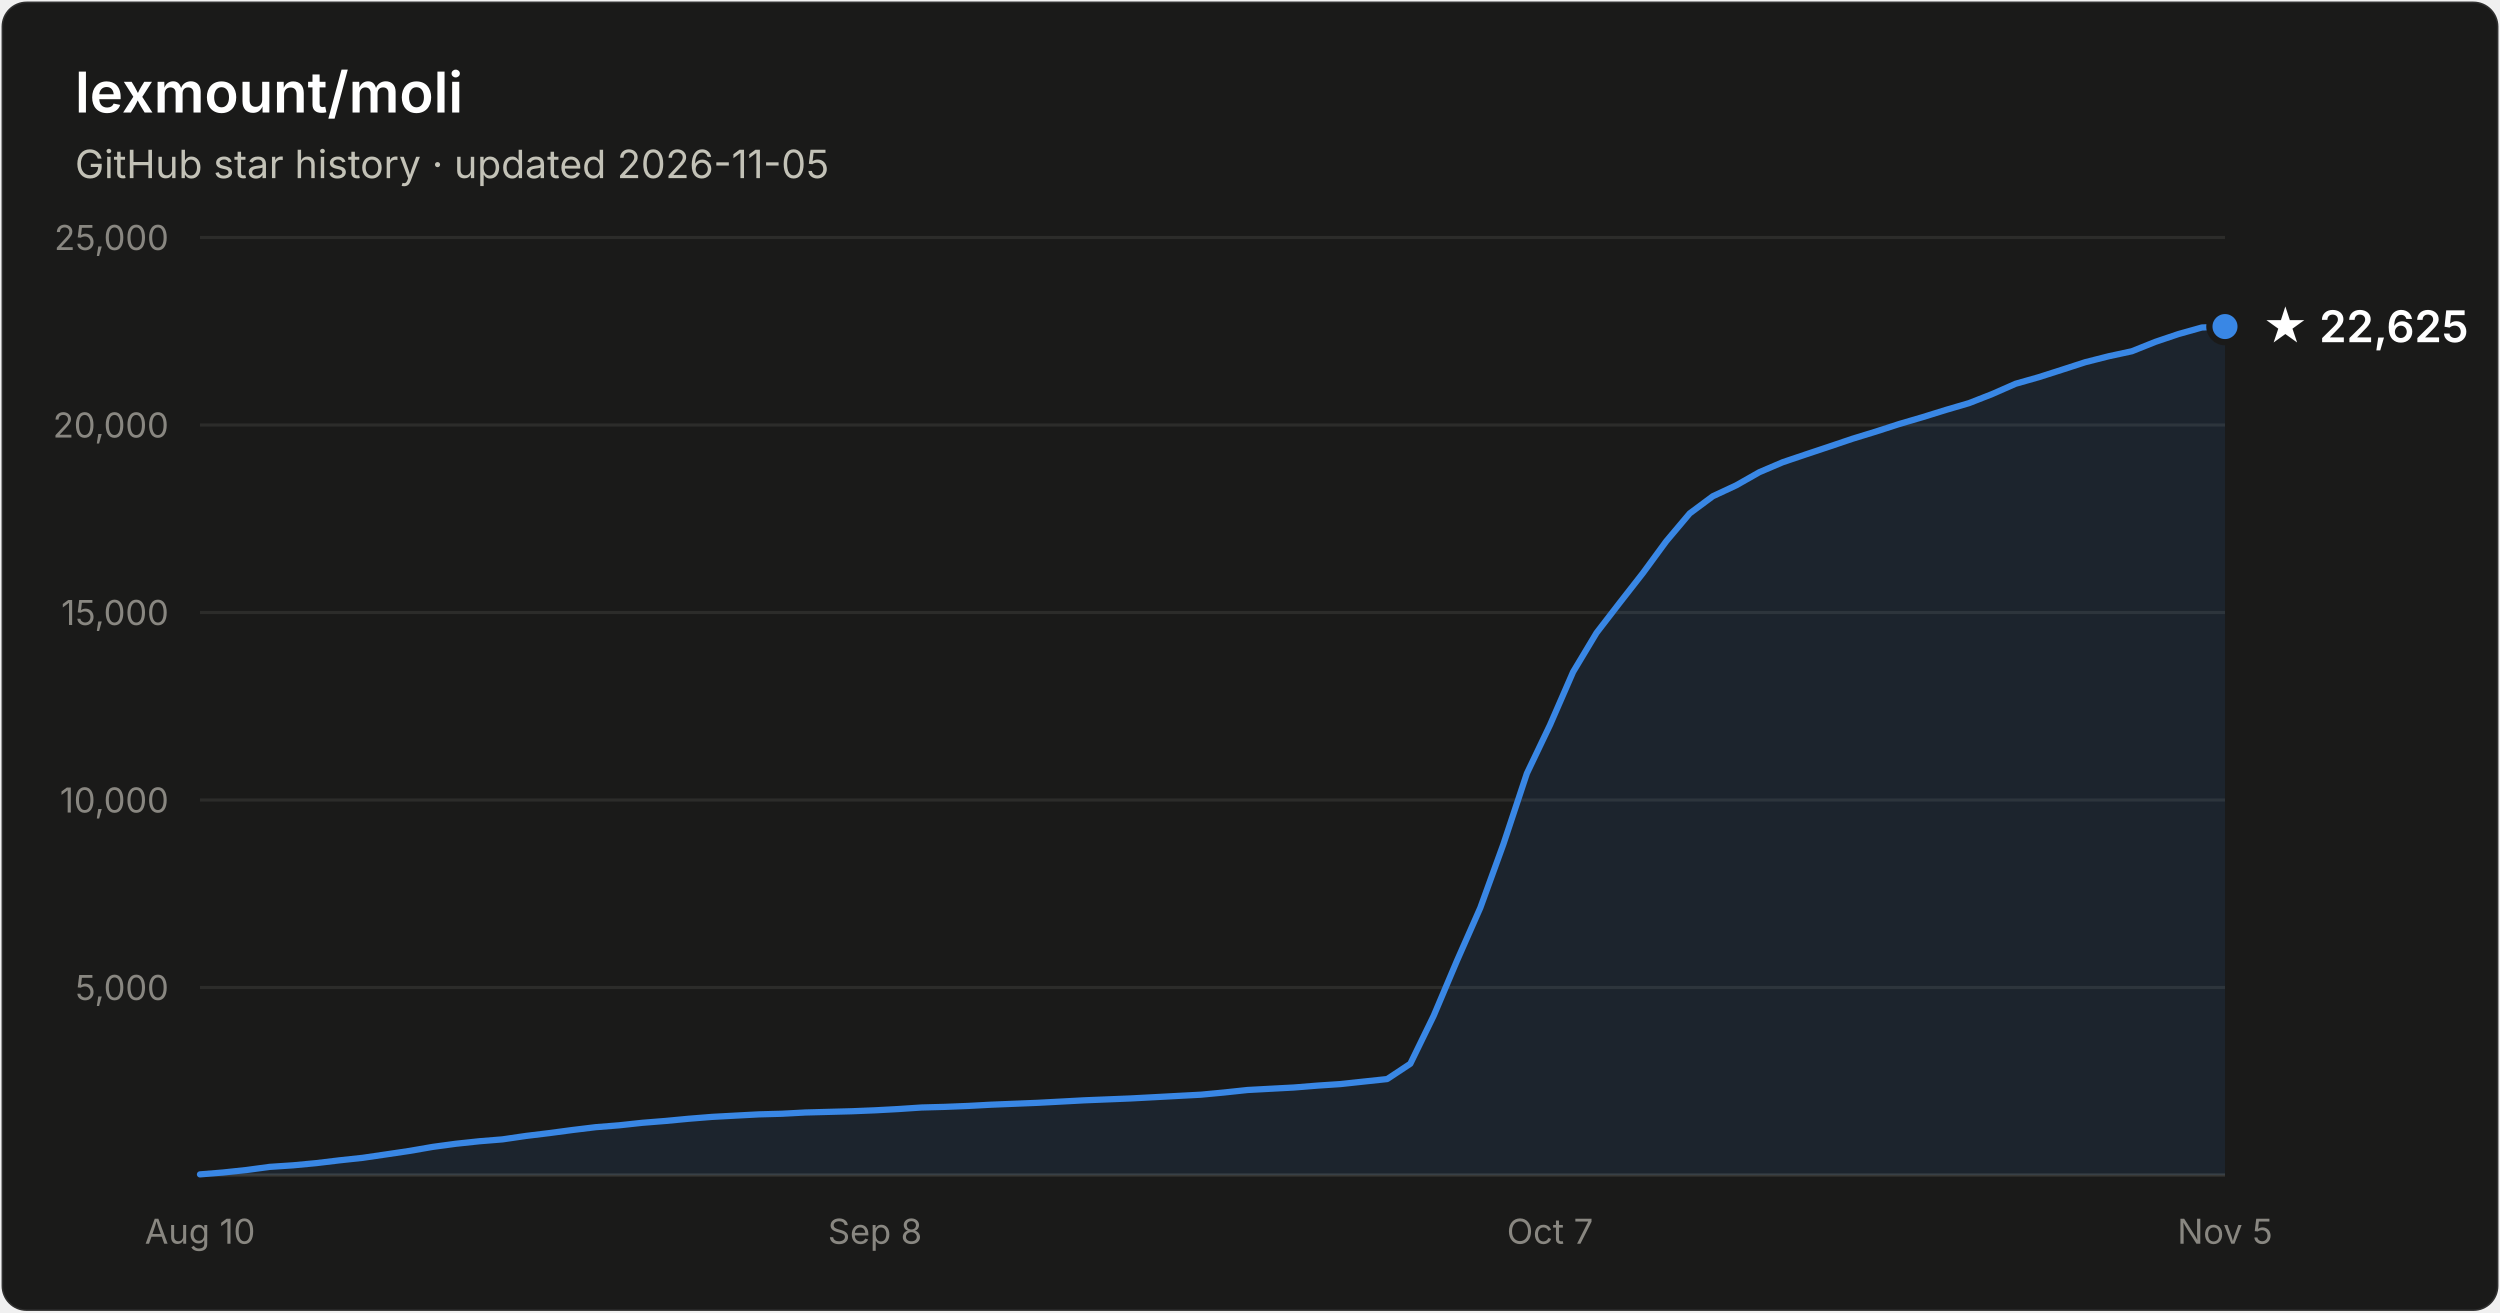
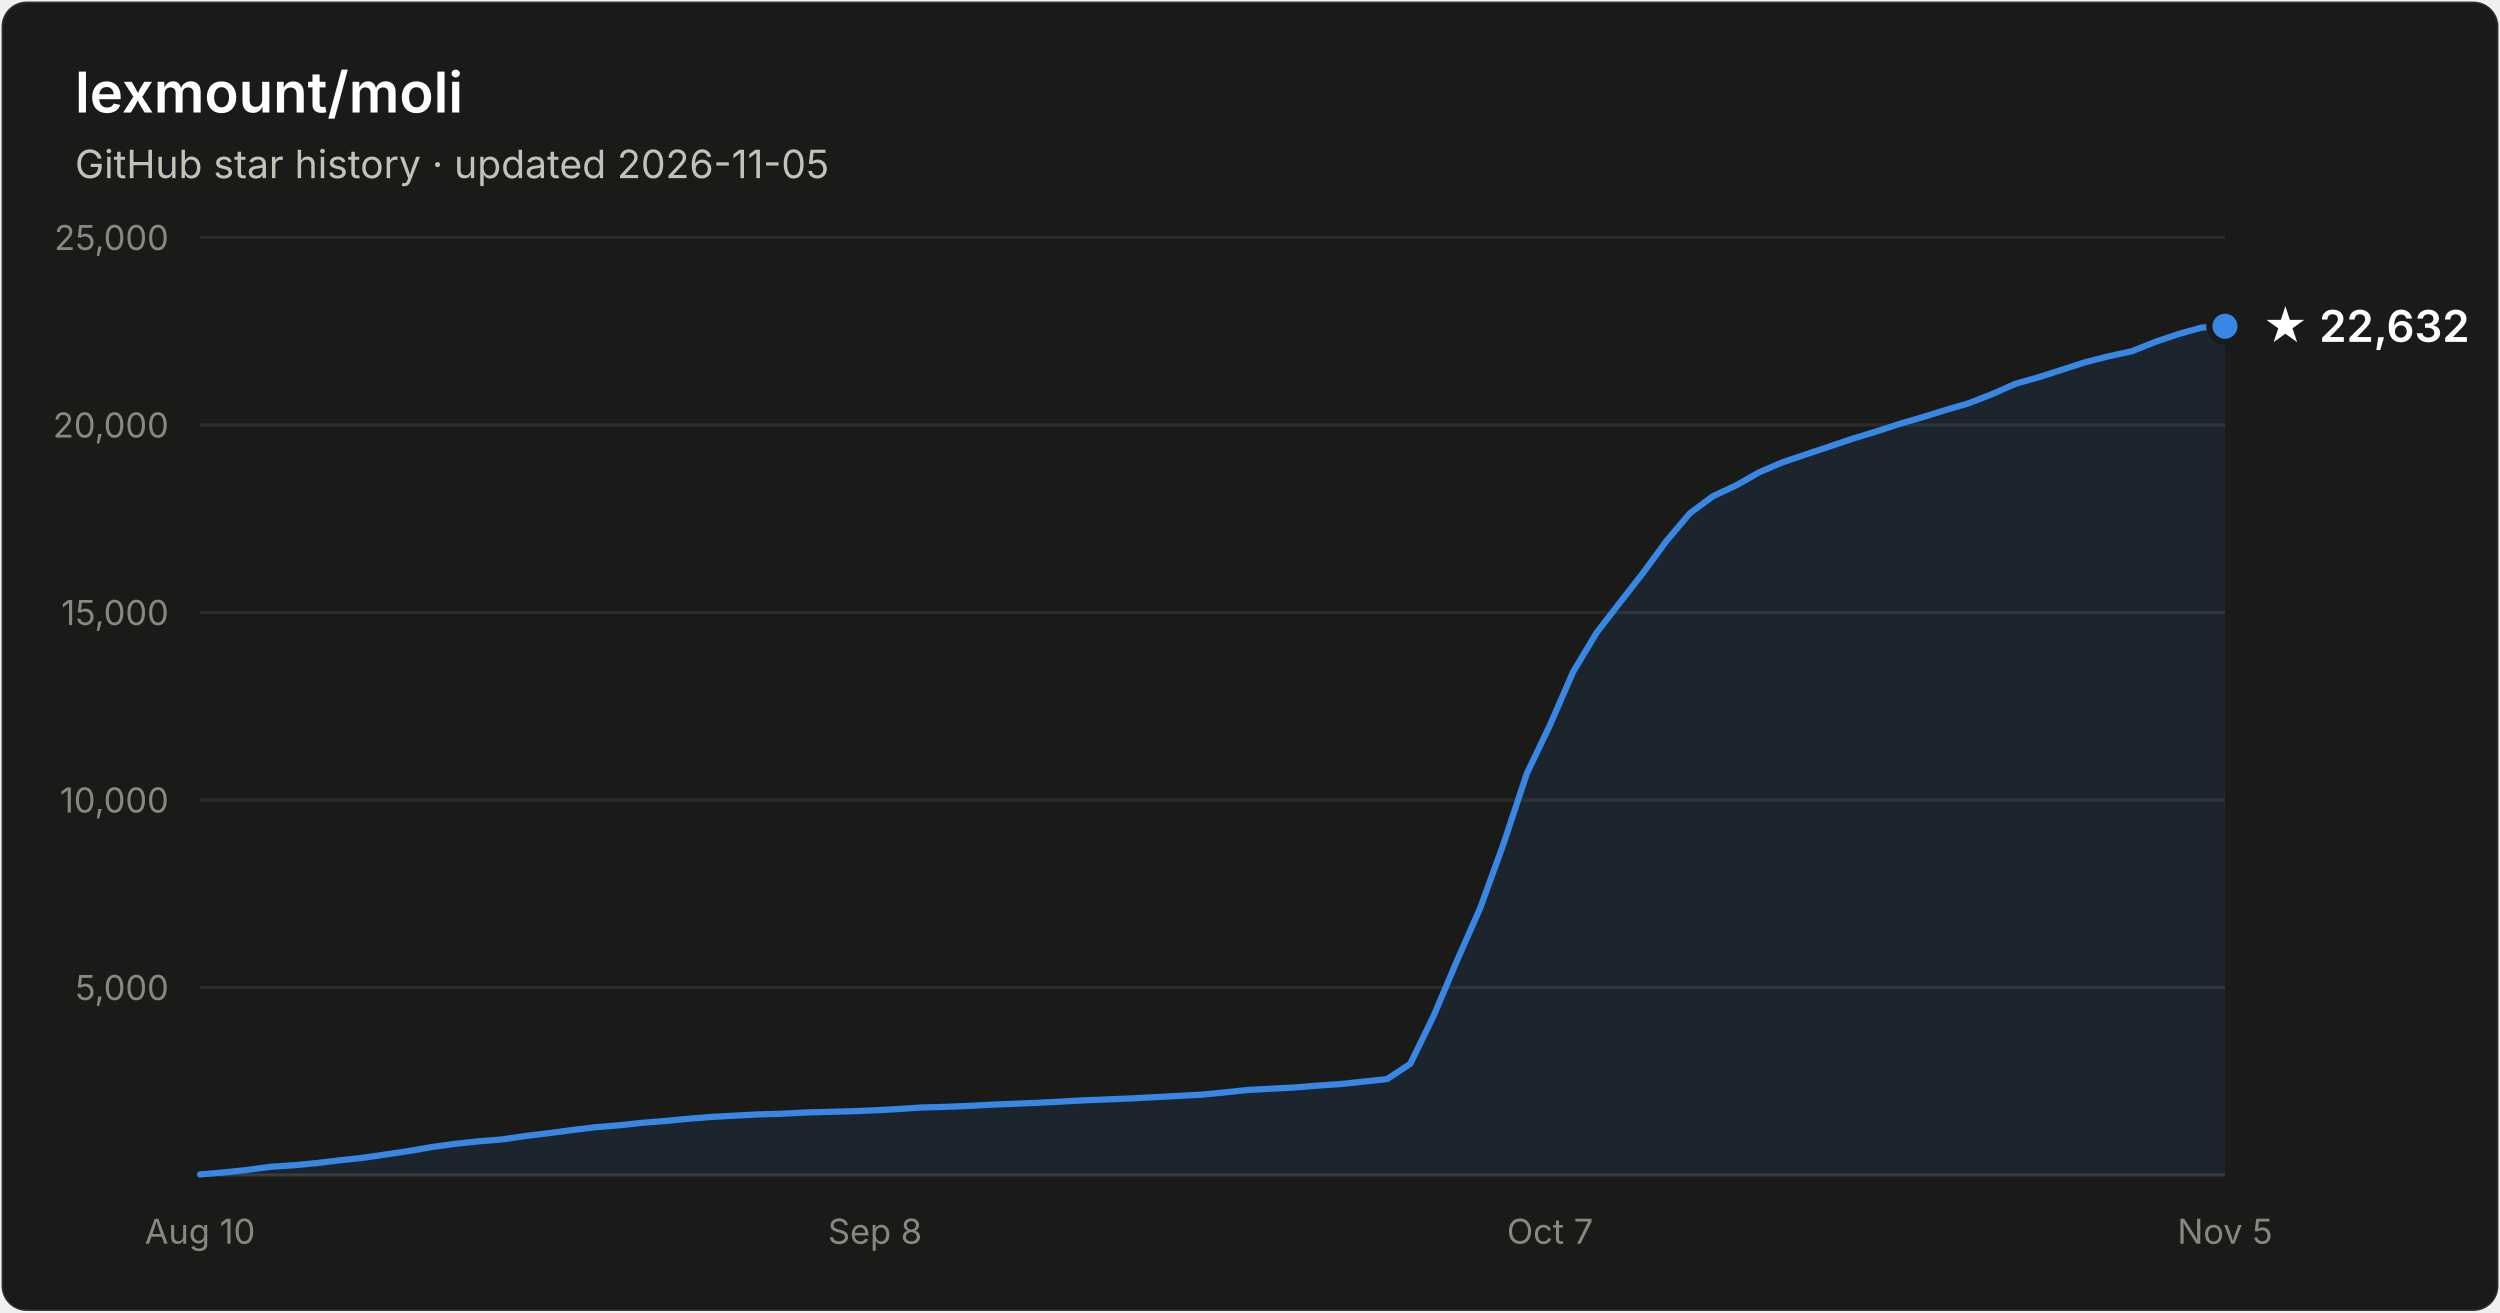
- <svg xmlns="http://www.w3.org/2000/svg" width="800" height="420" viewBox="0 0 800 420" font-family="system-ui, -apple-system, Segoe UI, sans-serif" role="img" aria-label="Star history of lexmount/moli: 22,625 stars as of 2026-11-05">
+ <svg xmlns="http://www.w3.org/2000/svg" width="800" height="420" viewBox="0 0 800 420" font-family="system-ui, -apple-system, Segoe UI, sans-serif" role="img" aria-label="Star history of lexmount/moli: 22,632 stars as of 2026-11-05">
  <rect x="0.5" y="0.5" width="799" height="419" rx="8" fill="#1a1a19" stroke="rgba(255,255,255,0.10)" />
  <text x="24" y="36" fill="#ffffff" font-size="18" font-weight="600">lexmount/moli</text>
  <text x="24" y="57" fill="#c3c2b7" font-size="12.5">GitHub star history · updated 2026-11-05</text>
  <line x1="64" y1="316.0" x2="712" y2="316.0" stroke="#2c2c2a" stroke-width="1" />
  <text x="54" y="320.0" text-anchor="end" fill="#898781" font-size="11" style="font-variant-numeric:tabular-nums">5,000</text>
  <line x1="64" y1="256.0" x2="712" y2="256.0" stroke="#2c2c2a" stroke-width="1" />
  <text x="54" y="260.0" text-anchor="end" fill="#898781" font-size="11" style="font-variant-numeric:tabular-nums">10,000</text>
  <line x1="64" y1="196.0" x2="712" y2="196.0" stroke="#2c2c2a" stroke-width="1" />
  <text x="54" y="200.0" text-anchor="end" fill="#898781" font-size="11" style="font-variant-numeric:tabular-nums">15,000</text>
  <line x1="64" y1="136.0" x2="712" y2="136.0" stroke="#2c2c2a" stroke-width="1" />
  <text x="54" y="140.0" text-anchor="end" fill="#898781" font-size="11" style="font-variant-numeric:tabular-nums">20,000</text>
  <line x1="64" y1="76.0" x2="712" y2="76.0" stroke="#2c2c2a" stroke-width="1" />
  <text x="54" y="80.0" text-anchor="end" fill="#898781" font-size="11" style="font-variant-numeric:tabular-nums">25,000</text>
  <line x1="64" y1="376" x2="712" y2="376" stroke="#383835" stroke-width="1" />
  <text x="64.0" y="398" text-anchor="middle" fill="#898781" font-size="11" style="font-variant-numeric:tabular-nums">Aug 10</text>
  <text x="280.0" y="398" text-anchor="middle" fill="#898781" font-size="11" style="font-variant-numeric:tabular-nums">Sep 8</text>
  <text x="496.0" y="398" text-anchor="middle" fill="#898781" font-size="11" style="font-variant-numeric:tabular-nums">Oct 7</text>
  <text x="712.0" y="398" text-anchor="middle" fill="#898781" font-size="11" style="font-variant-numeric:tabular-nums">Nov 5</text>
-   <path d="M64.0 375.8 L71.4 375.2 L78.9 374.4 L86.3 373.4 L93.8 372.9 L101.2 372.2 L108.7 371.3 L116.1 370.5 L123.6 369.4 L131.0 368.3 L138.5 367.0 L145.9 366.0 L153.4 365.2 L160.8 364.6 L168.3 363.5 L175.7 362.6 L183.2 361.6 L190.6 360.7 L198.1 360.1 L205.5 359.3 L213.0 358.7 L220.4 358.0 L227.9 357.4 L235.3 357.0 L242.8 356.6 L250.2 356.4 L257.7 356.0 L265.1 355.8 L272.6 355.6 L280.0 355.3 L287.4 354.9 L294.9 354.4 L302.3 354.2 L309.8 353.9 L317.2 353.5 L324.7 353.2 L332.1 352.9 L339.6 352.5 L347.0 352.1 L354.5 351.8 L361.9 351.5 L369.4 351.1 L376.8 350.7 L384.3 350.3 L391.7 349.6 L399.2 348.8 L406.6 348.4 L414.1 348.0 L421.5 347.4 L429.0 346.9 L436.4 346.1 L443.9 345.3 L451.3 340.4 L458.8 325.0 L466.2 307.5 L473.7 290.5 L481.1 270.1 L488.6 247.5 L496.0 232.0 L503.4 215.0 L510.9 202.5 L518.3 192.9 L525.8 183.3 L533.2 173.2 L540.7 164.3 L548.1 158.8 L555.6 155.3 L563.0 151.1 L570.5 147.9 L577.9 145.4 L585.4 142.9 L592.8 140.4 L600.3 138.1 L607.7 135.7 L615.2 133.5 L622.6 131.2 L630.1 129.0 L637.5 126.1 L645.0 122.8 L652.4 120.7 L659.9 118.3 L667.3 115.9 L674.8 114.0 L682.2 112.4 L689.7 109.4 L697.1 106.9 L704.6 104.8 L712.0 104.5 L712.0 376 L64.0 376 Z" fill="#3987e5" fill-opacity="0.1" />
-   <path d="M64.0 375.8 L71.4 375.2 L78.9 374.4 L86.3 373.4 L93.8 372.9 L101.2 372.2 L108.7 371.3 L116.1 370.5 L123.6 369.4 L131.0 368.3 L138.5 367.0 L145.9 366.0 L153.4 365.2 L160.8 364.6 L168.3 363.5 L175.7 362.6 L183.2 361.6 L190.6 360.7 L198.1 360.1 L205.5 359.3 L213.0 358.7 L220.4 358.0 L227.9 357.4 L235.3 357.0 L242.8 356.6 L250.2 356.4 L257.7 356.0 L265.1 355.8 L272.6 355.6 L280.0 355.3 L287.4 354.9 L294.9 354.4 L302.3 354.2 L309.8 353.9 L317.2 353.5 L324.7 353.2 L332.1 352.9 L339.6 352.5 L347.0 352.1 L354.5 351.8 L361.9 351.5 L369.4 351.1 L376.8 350.7 L384.3 350.3 L391.7 349.6 L399.2 348.8 L406.6 348.4 L414.1 348.0 L421.5 347.4 L429.0 346.9 L436.4 346.1 L443.9 345.3 L451.3 340.4 L458.8 325.0 L466.2 307.5 L473.7 290.5 L481.1 270.1 L488.6 247.5 L496.0 232.0 L503.4 215.0 L510.9 202.5 L518.3 192.9 L525.8 183.3 L533.2 173.2 L540.7 164.3 L548.1 158.8 L555.6 155.3 L563.0 151.1 L570.5 147.9 L577.9 145.4 L585.4 142.9 L592.8 140.4 L600.3 138.1 L607.7 135.7 L615.2 133.5 L622.6 131.2 L630.1 129.0 L637.5 126.1 L645.0 122.8 L652.4 120.7 L659.9 118.3 L667.3 115.9 L674.8 114.0 L682.2 112.4 L689.7 109.4 L697.1 106.9 L704.6 104.8 L712.0 104.5" fill="none" stroke="#3987e5" stroke-width="2" stroke-linejoin="round" stroke-linecap="round" />
-   <circle cx="712.0" cy="104.5" r="5" fill="#3987e5" stroke="#1a1a19" stroke-width="2" />
-   <text x="724.0" y="109.5" fill="#ffffff" font-size="14" font-weight="600">★ 22,625</text>
+   <path d="M64.0 375.8 L71.4 375.2 L78.9 374.4 L86.3 373.4 L93.8 372.9 L101.2 372.2 L108.7 371.3 L116.1 370.5 L123.6 369.4 L131.0 368.3 L138.5 367.0 L145.9 366.0 L153.4 365.2 L160.8 364.6 L168.3 363.5 L175.7 362.6 L183.2 361.6 L190.6 360.7 L198.1 360.1 L205.5 359.3 L213.0 358.7 L220.4 358.0 L227.9 357.4 L235.3 357.0 L242.8 356.6 L250.2 356.4 L257.7 356.0 L265.1 355.8 L272.6 355.6 L280.0 355.3 L287.4 354.9 L294.9 354.4 L302.3 354.2 L309.8 353.9 L317.2 353.5 L324.7 353.2 L332.1 352.9 L339.6 352.5 L347.0 352.1 L354.5 351.8 L361.9 351.5 L369.4 351.1 L376.8 350.7 L384.3 350.3 L391.7 349.6 L399.2 348.8 L406.6 348.4 L414.1 348.0 L421.5 347.4 L429.0 346.9 L436.4 346.1 L443.9 345.3 L451.3 340.4 L458.8 325.0 L466.2 307.5 L473.7 290.5 L481.1 270.1 L488.6 247.5 L496.0 232.0 L503.4 215.0 L510.9 202.5 L518.3 192.9 L525.8 183.3 L533.2 173.2 L540.7 164.3 L548.1 158.8 L555.6 155.3 L563.0 151.1 L570.5 147.9 L577.9 145.4 L585.4 142.9 L592.8 140.4 L600.3 138.1 L607.7 135.7 L615.2 133.5 L622.6 131.2 L630.1 129.0 L637.5 126.1 L645.0 122.8 L652.4 120.7 L659.9 118.3 L667.3 115.9 L674.8 114.0 L682.2 112.4 L689.7 109.4 L697.1 106.9 L704.6 104.8 L712.0 104.4 L712.0 376 L64.0 376 Z" fill="#3987e5" fill-opacity="0.1" />
+   <path d="M64.0 375.8 L71.4 375.2 L78.9 374.4 L86.3 373.4 L93.8 372.9 L101.2 372.2 L108.7 371.3 L116.1 370.5 L123.6 369.4 L131.0 368.3 L138.5 367.0 L145.9 366.0 L153.4 365.2 L160.8 364.6 L168.3 363.5 L175.7 362.6 L183.2 361.6 L190.6 360.7 L198.1 360.1 L205.5 359.3 L213.0 358.7 L220.4 358.0 L227.9 357.4 L235.3 357.0 L242.8 356.6 L250.2 356.4 L257.7 356.0 L265.1 355.8 L272.6 355.6 L280.0 355.3 L287.4 354.9 L294.9 354.4 L302.3 354.2 L309.8 353.9 L317.2 353.5 L324.7 353.2 L332.1 352.9 L339.6 352.5 L347.0 352.1 L354.5 351.8 L361.9 351.5 L369.4 351.1 L376.8 350.7 L384.3 350.3 L391.7 349.6 L399.2 348.8 L406.6 348.4 L414.1 348.0 L421.5 347.4 L429.0 346.9 L436.4 346.1 L443.9 345.3 L451.3 340.4 L458.8 325.0 L466.2 307.5 L473.7 290.5 L481.1 270.1 L488.6 247.5 L496.0 232.0 L503.4 215.0 L510.9 202.5 L518.3 192.9 L525.8 183.3 L533.2 173.2 L540.7 164.3 L548.1 158.8 L555.6 155.3 L563.0 151.1 L570.5 147.9 L577.9 145.4 L585.4 142.9 L592.8 140.4 L600.3 138.1 L607.7 135.7 L615.2 133.5 L622.6 131.2 L630.1 129.0 L637.5 126.1 L645.0 122.8 L652.4 120.7 L659.9 118.3 L667.3 115.9 L674.8 114.0 L682.2 112.4 L689.7 109.4 L697.1 106.9 L704.6 104.8 L712.0 104.4" fill="none" stroke="#3987e5" stroke-width="2" stroke-linejoin="round" stroke-linecap="round" />
+   <circle cx="712.0" cy="104.4" r="5" fill="#3987e5" stroke="#1a1a19" stroke-width="2" />
+   <text x="724.0" y="109.4" fill="#ffffff" font-size="14" font-weight="600">★ 22,632</text>
</svg>
